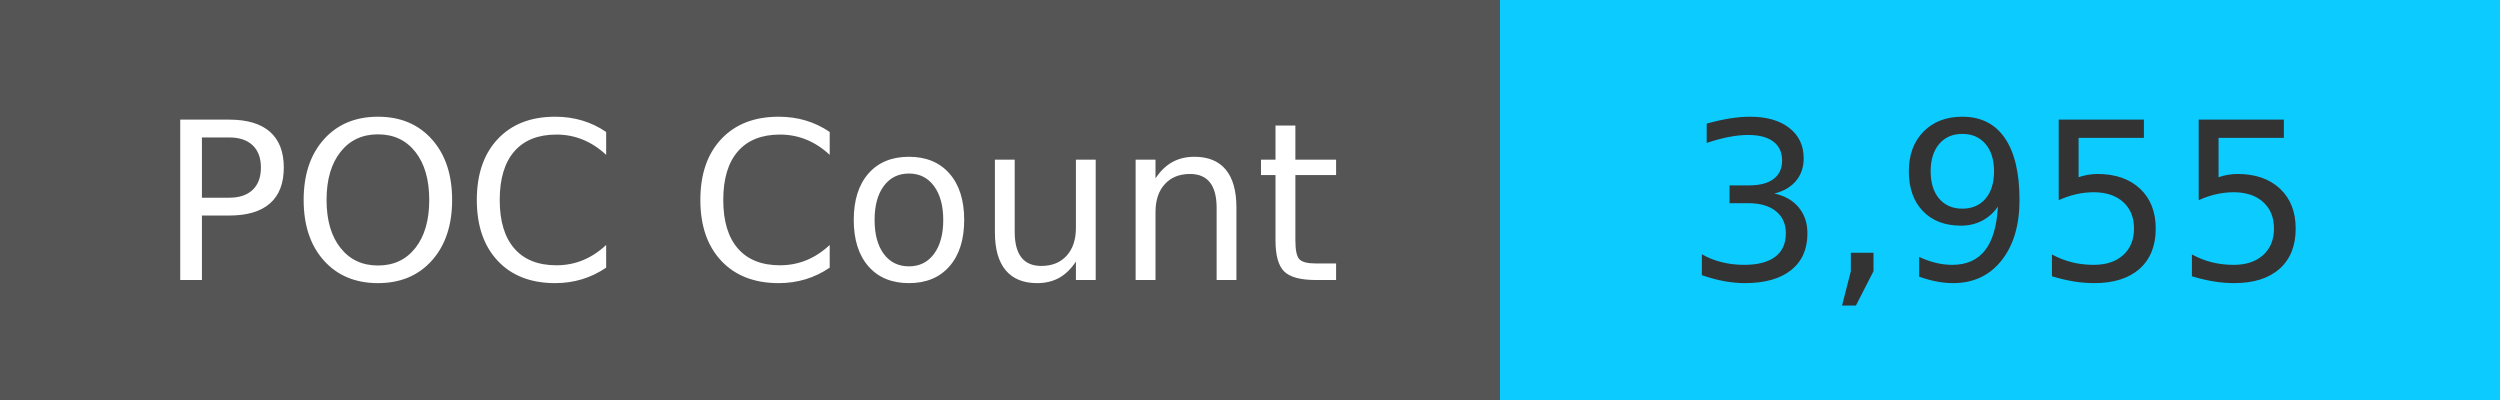
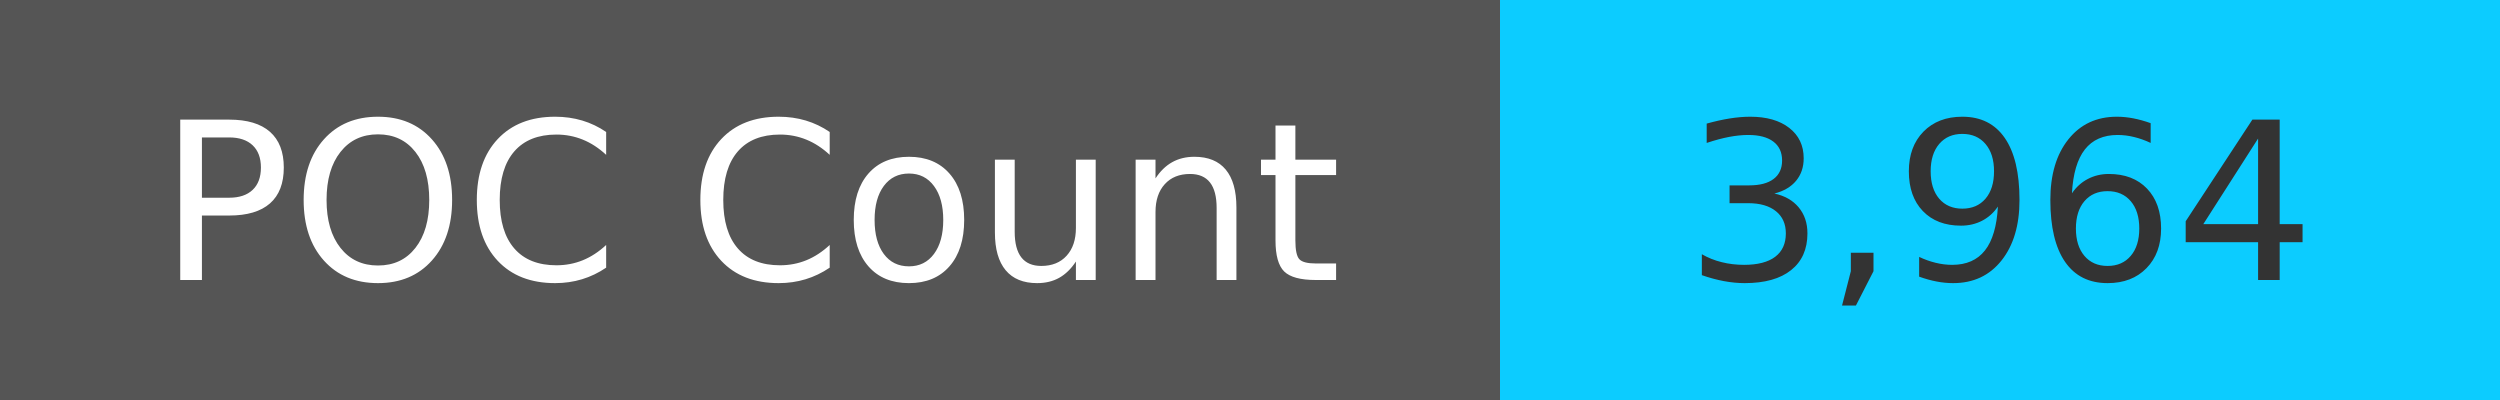
<svg xmlns="http://www.w3.org/2000/svg" width="125" height="20" role="img">
  <linearGradient id="s" x2="0" y2="100%">
    <stop offset="0" stop-color="#bbb" stop-opacity=".1" />
    <stop offset="1" stop-opacity=".1" />
  </linearGradient>
  <g>
    <rect width="75" height="20" fill="#555" />
    <rect x="75" width="267" height="20" fill="#0cccff" />
  </g>
  <g fill="#fff" text-anchor="middle" font-family="Verdana,Geneva,DejaVu Sans,sans-serif" text-rendering="geometricPrecision" font-size="110">
    <text x="375" y="140" transform="scale(.1)" fill="#fff">
            POC Count
        </text>
    <text x="1000" y="140" transform="scale(.1)" fill="#333">
-             3,955
+             3,964
        </text>
  </g>
</svg>
